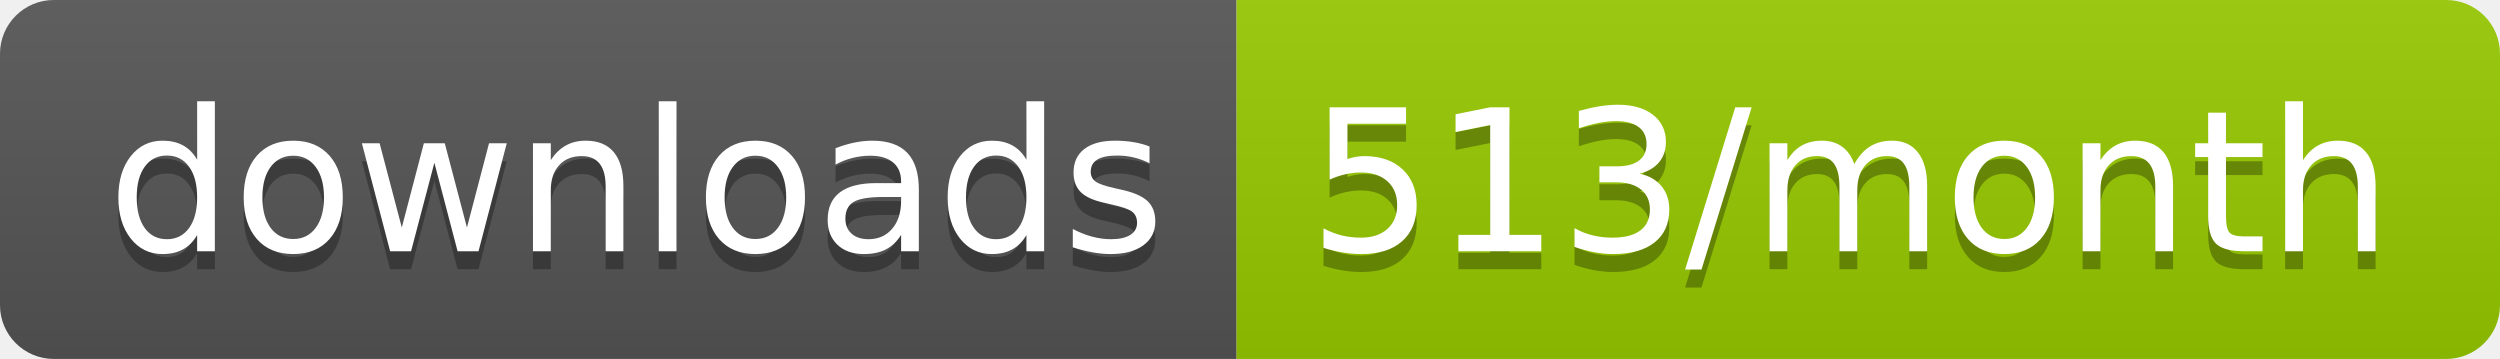
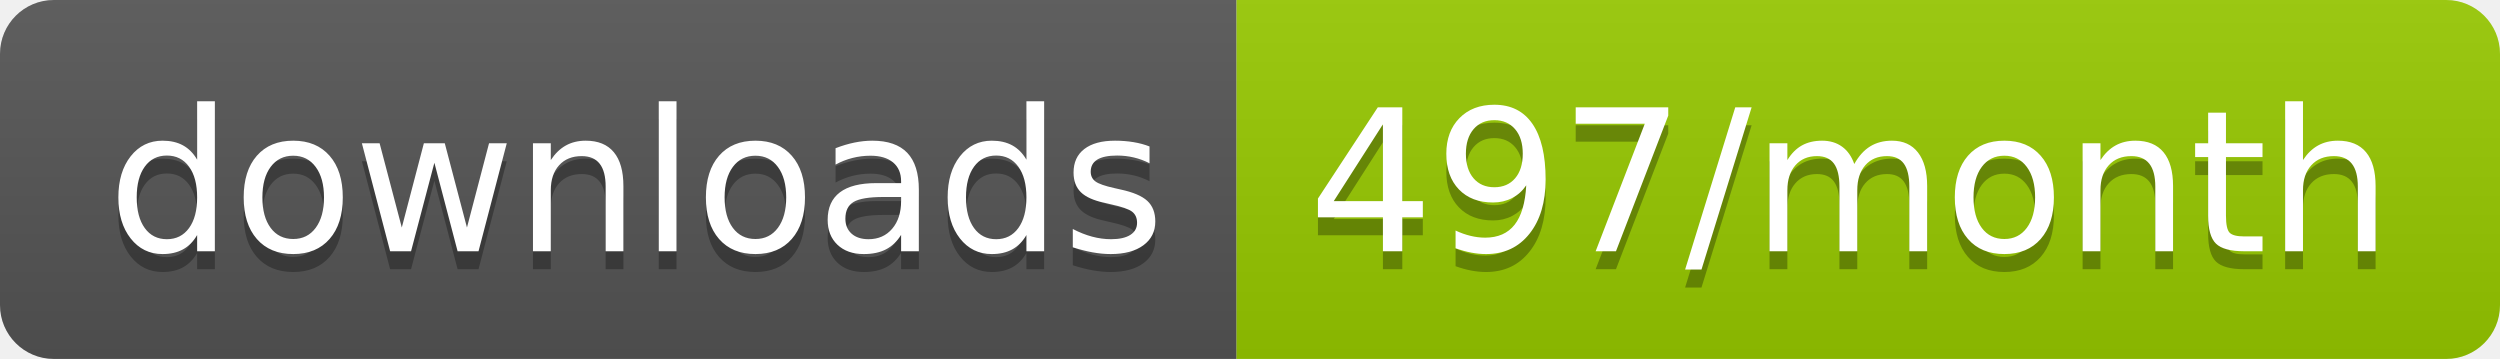
<svg xmlns="http://www.w3.org/2000/svg" width="139.3" height="20">
  <linearGradient id="smooth" x2="0" y2="100%">
    <stop offset="0" stop-color="#bbb" stop-opacity=".1" />
    <stop offset="1" stop-opacity=".1" />
  </linearGradient>
  <clipPath id="round">
    <rect width="139.3" height="20" rx="3" fill="#fff" />
  </clipPath>
  <g clip-path="url(#round)">
    <rect width="68.9" height="20" fill="#555" />
    <rect x="68.9" width="70.4" height="20" fill="#97CA00" />
    <rect width="139.3" height="20" fill="url(#smooth)" />
  </g>
  <g fill="#fff" text-anchor="middle" font-family="DejaVu Sans,Verdana,Geneva,sans-serif" font-size="110">
    <text x="354.5" y="150" fill="#010101" fill-opacity=".3" transform="scale(0.1)" textLength="589.0" lengthAdjust="spacing">downloads</text>
    <text x="354.5" y="140" transform="scale(0.1)" textLength="589.0" lengthAdjust="spacing">downloads</text>
-     <text x="1031.0" y="150" fill="#010101" fill-opacity=".3" transform="scale(0.1)" textLength="604.0" lengthAdjust="spacing">513/month</text>
-     <text x="1031.0" y="140" transform="scale(0.1)" textLength="604.0" lengthAdjust="spacing">513/month</text>
+     <text x="1031.0" y="150" fill="#010101" fill-opacity=".3" transform="scale(0.1)" textLength="604.0" lengthAdjust="spacing">497/month</text>
+     <text x="1031.0" y="140" transform="scale(0.1)" textLength="604.0" lengthAdjust="spacing">497/month</text>
  </g>
</svg>
